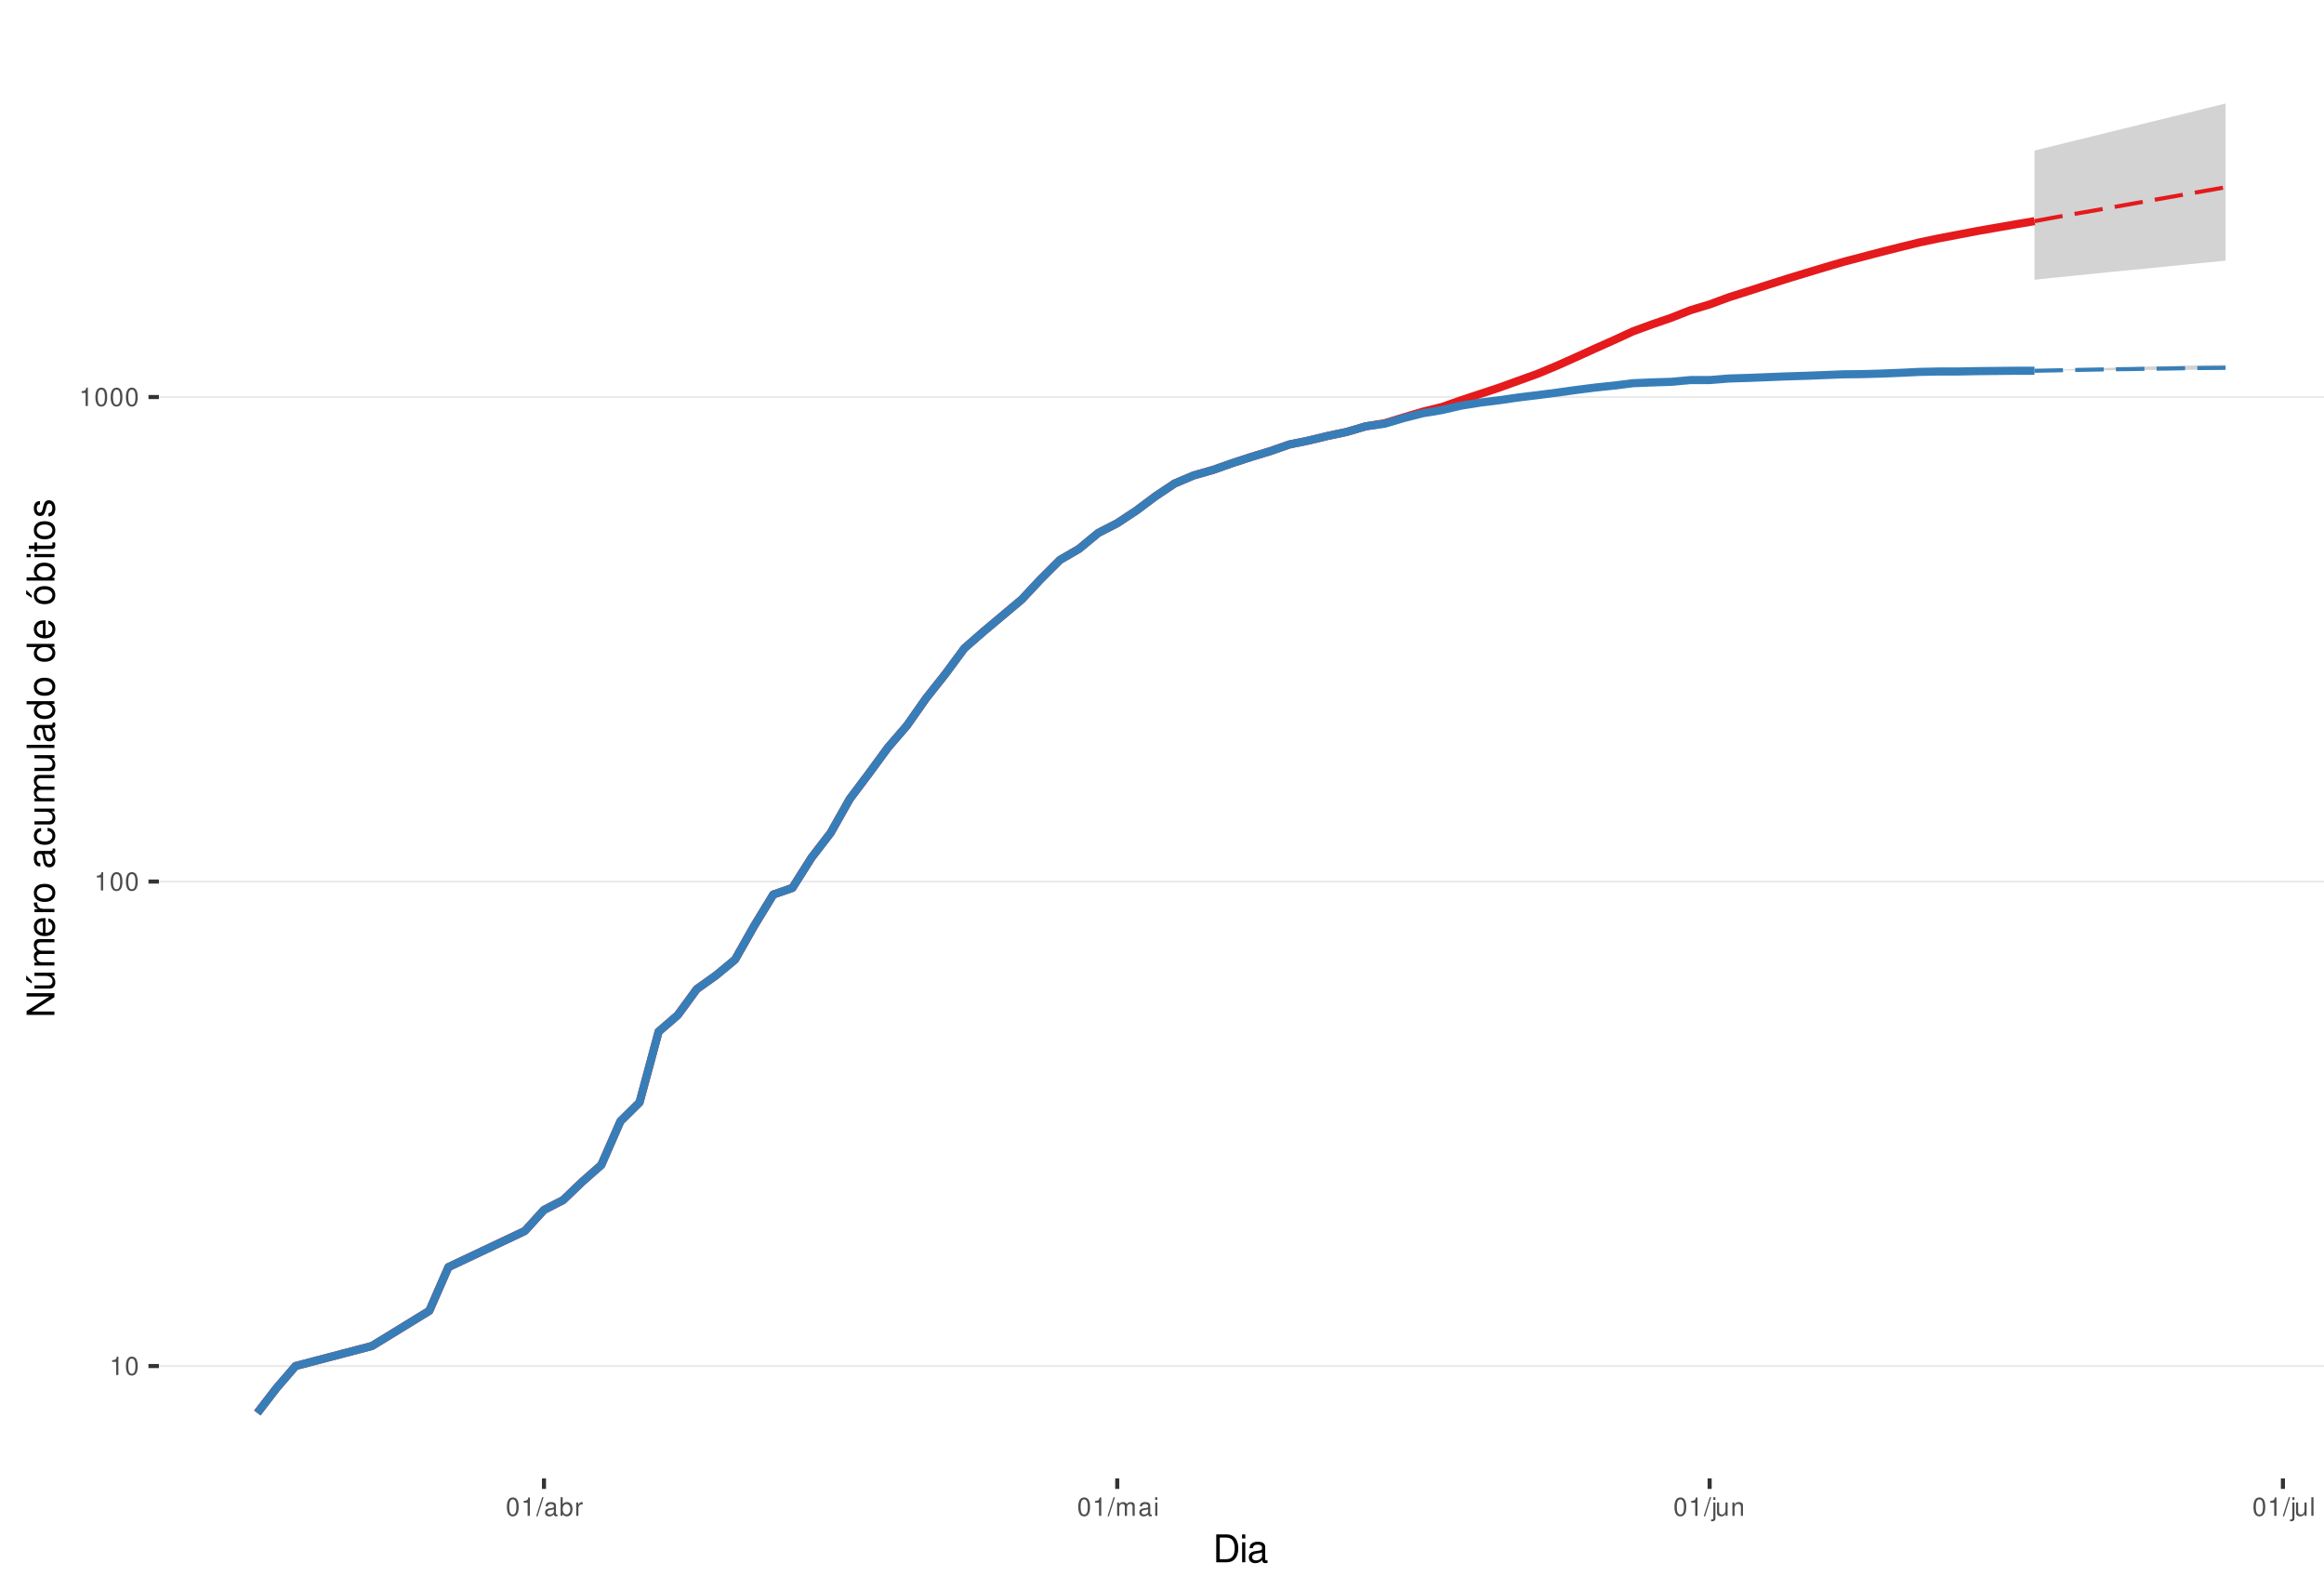
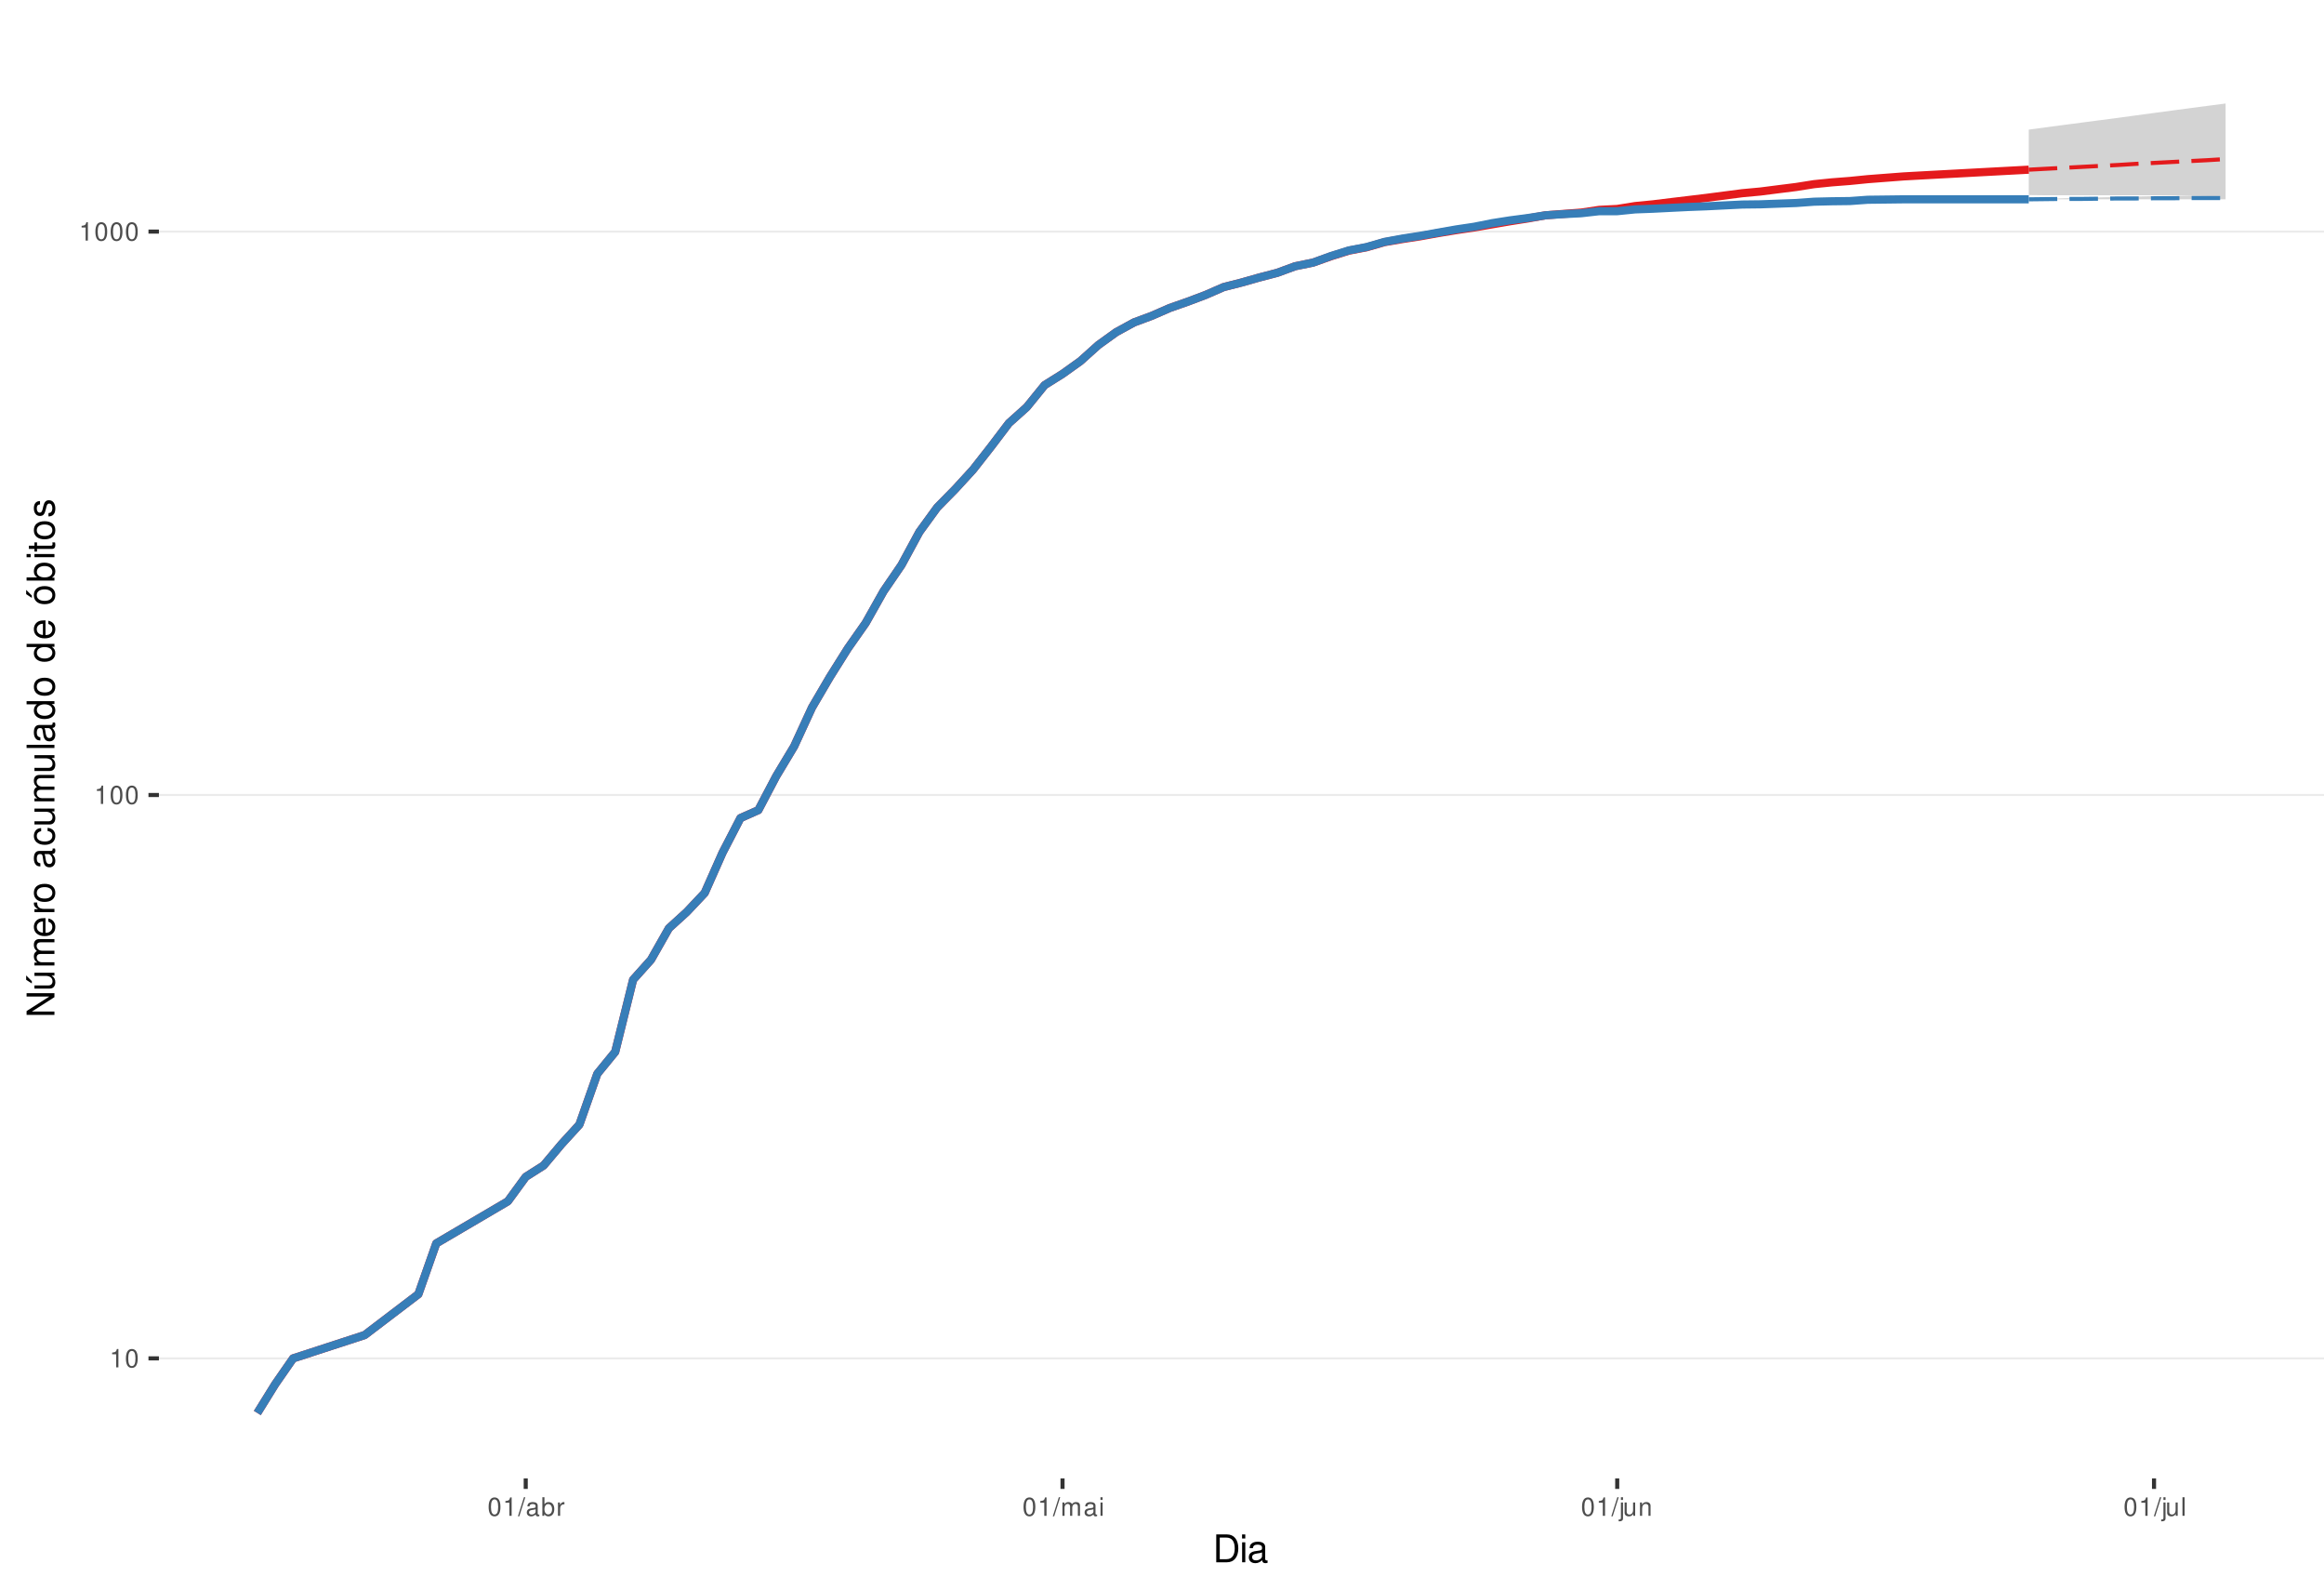
<svg xmlns="http://www.w3.org/2000/svg" xmlns:xlink="http://www.w3.org/1999/xlink" width="609pt" height="413pt" viewBox="0 0 609 413" version="1.1">
  <defs>
    <g>
      <symbol overflow="visible" id="glyph0-0">
        <path style="stroke:none;" d="" />
      </symbol>
      <symbol overflow="visible" id="glyph0-1">
        <path style="stroke:none;" d="M 1.719 -3.422 L 1.719 0 L 2.312 0 L 2.312 -4.812 L 1.922 -4.812 C 1.719 -4.078 1.578 -3.969 0.672 -3.859 L 0.672 -3.422 Z M 1.719 -3.422 " />
      </symbol>
      <symbol overflow="visible" id="glyph0-2">
        <path style="stroke:none;" d="M 1.828 -4.812 C 1.391 -4.812 0.984 -4.609 0.75 -4.281 C 0.438 -3.859 0.281 -3.219 0.281 -2.328 C 0.281 -0.703 0.812 0.156 1.828 0.156 C 2.828 0.156 3.375 -0.703 3.375 -2.297 C 3.375 -3.219 3.234 -3.844 2.922 -4.281 C 2.672 -4.625 2.281 -4.812 1.828 -4.812 Z M 1.828 -4.297 C 2.469 -4.297 2.781 -3.641 2.781 -2.344 C 2.781 -0.969 2.469 -0.328 1.812 -0.328 C 1.203 -0.328 0.891 -1 0.891 -2.328 C 0.891 -3.641 1.203 -4.297 1.828 -4.297 Z M 1.828 -4.297 " />
      </symbol>
      <symbol overflow="visible" id="glyph0-3">
        <path style="stroke:none;" d="M 1.531 -4.859 L -0.047 0.141 L 0.312 0.141 L 1.891 -4.859 Z M 1.531 -4.859 " />
      </symbol>
      <symbol overflow="visible" id="glyph0-4">
        <path style="stroke:none;" d="M 3.562 -0.328 C 3.5 -0.312 3.469 -0.312 3.438 -0.312 C 3.25 -0.312 3.141 -0.406 3.141 -0.578 L 3.141 -2.641 C 3.141 -3.25 2.688 -3.594 1.828 -3.594 C 1.312 -3.594 0.906 -3.438 0.672 -3.188 C 0.516 -3 0.453 -2.797 0.438 -2.453 L 0.984 -2.453 C 1.031 -2.875 1.297 -3.078 1.812 -3.078 C 2.312 -3.078 2.594 -2.891 2.594 -2.562 L 2.594 -2.406 C 2.578 -2.172 2.469 -2.078 2.016 -2.031 C 1.219 -1.922 1.109 -1.891 0.891 -1.812 C 0.484 -1.641 0.281 -1.328 0.281 -0.875 C 0.281 -0.25 0.719 0.156 1.422 0.156 C 1.859 0.156 2.219 0 2.609 -0.359 C 2.656 0 2.828 0.156 3.188 0.156 C 3.297 0.156 3.375 0.141 3.562 0.094 Z M 2.594 -1.094 C 2.594 -0.906 2.531 -0.797 2.375 -0.641 C 2.141 -0.438 1.875 -0.328 1.547 -0.328 C 1.109 -0.328 0.859 -0.547 0.859 -0.891 C 0.859 -1.266 1.094 -1.438 1.703 -1.531 C 2.297 -1.609 2.406 -1.641 2.594 -1.719 Z M 2.594 -1.094 " />
      </symbol>
      <symbol overflow="visible" id="glyph0-5">
        <path style="stroke:none;" d="M 0.359 -4.859 L 0.359 0 L 0.859 0 L 0.859 -0.453 C 1.125 -0.047 1.484 0.156 1.969 0.156 C 2.875 0.156 3.484 -0.594 3.484 -1.75 C 3.484 -2.891 2.922 -3.594 1.984 -3.594 C 1.516 -3.594 1.172 -3.406 0.906 -3.016 L 0.906 -4.859 Z M 1.891 -3.062 C 2.5 -3.062 2.906 -2.531 2.906 -1.703 C 2.906 -0.906 2.484 -0.359 1.891 -0.359 C 1.297 -0.359 0.906 -0.906 0.906 -1.719 C 0.906 -2.531 1.297 -3.062 1.891 -3.062 Z M 1.891 -3.062 " />
      </symbol>
      <symbol overflow="visible" id="glyph0-6">
        <path style="stroke:none;" d="M 0.453 -3.484 L 0.453 0 L 1.016 0 L 1.016 -1.812 C 1.031 -2.656 1.375 -3.016 2.141 -3 L 2.141 -3.562 C 2.047 -3.578 1.984 -3.594 1.922 -3.594 C 1.562 -3.594 1.297 -3.375 0.969 -2.859 L 0.969 -3.484 Z M 0.453 -3.484 " />
      </symbol>
      <symbol overflow="visible" id="glyph0-7">
        <path style="stroke:none;" d="M 0.469 -3.484 L 0.469 0 L 1.031 0 L 1.031 -2.188 C 1.031 -2.703 1.391 -3.109 1.844 -3.109 C 2.25 -3.109 2.484 -2.844 2.484 -2.406 L 2.484 0 L 3.047 0 L 3.047 -2.188 C 3.047 -2.703 3.422 -3.109 3.875 -3.109 C 4.266 -3.109 4.516 -2.844 4.516 -2.406 L 4.516 0 L 5.078 0 L 5.078 -2.609 C 5.078 -3.234 4.719 -3.594 4.062 -3.594 C 3.594 -3.594 3.312 -3.453 2.984 -3.062 C 2.781 -3.422 2.5 -3.594 2.047 -3.594 C 1.578 -3.594 1.266 -3.422 0.984 -3 L 0.984 -3.484 Z M 0.469 -3.484 " />
      </symbol>
      <symbol overflow="visible" id="glyph0-8">
        <path style="stroke:none;" d="M 1 -3.484 L 0.453 -3.484 L 0.453 0 L 1 0 Z M 1 -4.859 L 0.438 -4.859 L 0.438 -4.156 L 1 -4.156 Z M 1 -4.859 " />
      </symbol>
      <symbol overflow="visible" id="glyph0-9">
        <path style="stroke:none;" d="M 0.469 -3.484 L 0.469 0.5 C 0.469 0.859 0.359 0.969 0.016 0.969 C -0.031 0.969 -0.047 0.969 -0.125 0.953 L -0.125 1.438 C -0.047 1.438 -0.016 1.453 0.062 1.453 C 0.688 1.453 1.016 1.203 1.016 0.719 L 1.016 -3.484 Z M 1.016 -4.859 L 0.469 -4.859 L 0.469 -4.156 L 1.016 -4.156 Z M 1.016 -4.859 " />
      </symbol>
      <symbol overflow="visible" id="glyph0-10">
        <path style="stroke:none;" d="M 3.203 0 L 3.203 -3.484 L 2.656 -3.484 L 2.656 -1.516 C 2.656 -0.797 2.281 -0.328 1.703 -0.328 C 1.266 -0.328 0.984 -0.594 0.984 -1.016 L 0.984 -3.484 L 0.438 -3.484 L 0.438 -0.797 C 0.438 -0.219 0.859 0.156 1.547 0.156 C 2.062 0.156 2.391 -0.031 2.703 -0.484 L 2.703 0 Z M 3.203 0 " />
      </symbol>
      <symbol overflow="visible" id="glyph0-11">
        <path style="stroke:none;" d="M 0.469 -3.484 L 0.469 0 L 1.031 0 L 1.031 -1.922 C 1.031 -2.641 1.391 -3.109 1.969 -3.109 C 2.406 -3.109 2.688 -2.828 2.688 -2.422 L 2.688 0 L 3.234 0 L 3.234 -2.641 C 3.234 -3.219 2.812 -3.594 2.141 -3.594 C 1.625 -3.594 1.281 -3.391 0.984 -2.906 L 0.984 -3.484 Z M 0.469 -3.484 " />
      </symbol>
      <symbol overflow="visible" id="glyph0-12">
        <path style="stroke:none;" d="M 1.016 -4.859 L 0.453 -4.859 L 0.453 0 L 1.016 0 Z M 1.016 -4.859 " />
      </symbol>
      <symbol overflow="visible" id="glyph1-0">
        <path style="stroke:none;" d="" />
      </symbol>
      <symbol overflow="visible" id="glyph1-1">
        <path style="stroke:none;" d="M 0.891 0 L 3.703 0 C 5.547 0 6.672 -1.375 6.672 -3.656 C 6.672 -5.906 5.547 -7.297 3.703 -7.297 L 0.891 -7.297 Z M 1.812 -0.812 L 1.812 -6.469 L 3.547 -6.469 C 4.984 -6.469 5.734 -5.5 5.734 -3.641 C 5.734 -1.797 4.984 -0.812 3.547 -0.812 Z M 1.812 -0.812 " />
      </symbol>
      <symbol overflow="visible" id="glyph1-2">
        <path style="stroke:none;" d="M 1.5 -5.234 L 0.672 -5.234 L 0.672 0 L 1.5 0 Z M 1.5 -7.297 L 0.656 -7.297 L 0.656 -6.234 L 1.5 -6.234 Z M 1.5 -7.297 " />
      </symbol>
      <symbol overflow="visible" id="glyph1-3">
        <path style="stroke:none;" d="M 5.344 -0.484 C 5.266 -0.469 5.219 -0.469 5.172 -0.469 C 4.875 -0.469 4.719 -0.625 4.719 -0.875 L 4.719 -3.953 C 4.719 -4.891 4.047 -5.391 2.75 -5.391 C 1.984 -5.391 1.375 -5.172 1.016 -4.781 C 0.766 -4.516 0.672 -4.203 0.656 -3.688 L 1.484 -3.688 C 1.562 -4.328 1.938 -4.625 2.719 -4.625 C 3.484 -4.625 3.891 -4.344 3.891 -3.844 L 3.891 -3.625 C 3.875 -3.266 3.703 -3.125 3.016 -3.047 C 1.844 -2.891 1.656 -2.844 1.344 -2.719 C 0.734 -2.453 0.422 -2 0.422 -1.312 C 0.422 -0.375 1.078 0.234 2.141 0.234 C 2.797 0.234 3.328 0 3.922 -0.547 C 3.984 0 4.234 0.234 4.781 0.234 C 4.953 0.234 5.062 0.203 5.344 0.141 Z M 3.891 -1.656 C 3.891 -1.375 3.812 -1.203 3.562 -0.969 C 3.219 -0.656 2.812 -0.5 2.312 -0.5 C 1.672 -0.5 1.297 -0.812 1.297 -1.344 C 1.297 -1.891 1.656 -2.172 2.547 -2.297 C 3.438 -2.422 3.609 -2.453 3.891 -2.594 Z M 3.891 -1.656 " />
      </symbol>
      <symbol overflow="visible" id="glyph2-0">
        <path style="stroke:none;" d="" />
      </symbol>
      <symbol overflow="visible" id="glyph2-1">
        <path style="stroke:none;" d="M -7.297 -6.453 L -7.297 -5.578 L -1.328 -5.578 L -7.297 -1.766 L -7.297 -0.766 L 0 -0.766 L 0 -1.641 L -5.906 -1.641 L 0 -5.406 L 0 -6.453 Z M -7.297 -6.453 " />
      </symbol>
      <symbol overflow="visible" id="glyph2-2">
        <path style="stroke:none;" d="M 0 -4.812 L -5.234 -4.812 L -5.234 -3.984 L -2.266 -3.984 C -1.203 -3.984 -0.5 -3.438 -0.5 -2.562 C -0.5 -1.906 -0.906 -1.484 -1.531 -1.484 L -5.234 -1.484 L -5.234 -0.656 L -1.203 -0.656 C -0.328 -0.656 0.234 -1.297 0.234 -2.312 C 0.234 -3.094 -0.047 -3.578 -0.734 -4.062 L 0 -4.062 Z M -7.406 -2.953 L -5.922 -2 L -5.922 -2.594 L -7.406 -4.094 Z M -7.406 -2.953 " />
      </symbol>
      <symbol overflow="visible" id="glyph2-3">
        <path style="stroke:none;" d="M -5.234 -0.703 L 0 -0.703 L 0 -1.547 L -3.297 -1.547 C -4.047 -1.547 -4.656 -2.094 -4.656 -2.766 C -4.656 -3.391 -4.281 -3.734 -3.609 -3.734 L 0 -3.734 L 0 -4.578 L -3.297 -4.578 C -4.047 -4.578 -4.656 -5.125 -4.656 -5.812 C -4.656 -6.422 -4.266 -6.781 -3.609 -6.781 L 0 -6.781 L 0 -7.625 L -3.938 -7.625 C -4.875 -7.625 -5.391 -7.078 -5.391 -6.094 C -5.391 -5.406 -5.188 -4.984 -4.594 -4.484 C -5.156 -4.188 -5.391 -3.766 -5.391 -3.078 C -5.391 -2.375 -5.125 -1.906 -4.5 -1.469 L -5.234 -1.469 Z M -5.234 -0.703 " />
      </symbol>
      <symbol overflow="visible" id="glyph2-4">
        <path style="stroke:none;" d="M -2.344 -5.125 C -3.141 -5.125 -3.625 -5.062 -4.016 -4.922 C -4.875 -4.578 -5.391 -3.781 -5.391 -2.797 C -5.391 -1.344 -4.281 -0.406 -2.547 -0.406 C -0.812 -0.406 0.234 -1.297 0.234 -2.781 C 0.234 -3.984 -0.453 -4.812 -1.594 -5.016 L -1.594 -4.188 C -0.906 -3.953 -0.547 -3.484 -0.547 -2.812 C -0.547 -2.281 -0.781 -1.828 -1.219 -1.547 C -1.516 -1.344 -1.812 -1.281 -2.344 -1.266 Z M -3.016 -1.297 C -3.984 -1.359 -4.625 -1.953 -4.625 -2.797 C -4.625 -3.641 -3.953 -4.234 -3.016 -4.234 Z M -3.016 -1.297 " />
      </symbol>
      <symbol overflow="visible" id="glyph2-5">
        <path style="stroke:none;" d="M -5.234 -0.688 L 0 -0.688 L 0 -1.531 L -2.719 -1.531 C -3.984 -1.547 -4.547 -2.062 -4.516 -3.203 L -5.359 -3.203 C -5.375 -3.062 -5.391 -2.984 -5.391 -2.891 C -5.391 -2.344 -5.062 -1.938 -4.297 -1.453 L -5.234 -1.453 Z M -5.234 -0.688 " />
      </symbol>
      <symbol overflow="visible" id="glyph2-6">
        <path style="stroke:none;" d="M -5.391 -2.719 C -5.391 -1.234 -4.344 -0.359 -2.578 -0.359 C -0.812 -0.359 0.234 -1.234 0.234 -2.734 C 0.234 -4.203 -0.812 -5.094 -2.547 -5.094 C -4.359 -5.094 -5.391 -4.234 -5.391 -2.719 Z M -4.625 -2.734 C -4.625 -3.672 -3.844 -4.234 -2.547 -4.234 C -1.312 -4.234 -0.547 -3.656 -0.547 -2.734 C -0.547 -1.797 -1.312 -1.234 -2.578 -1.234 C -3.844 -1.234 -4.625 -1.797 -4.625 -2.734 Z M -4.625 -2.734 " />
      </symbol>
      <symbol overflow="visible" id="glyph2-7">
        <path style="stroke:none;" d="" />
      </symbol>
      <symbol overflow="visible" id="glyph2-8">
        <path style="stroke:none;" d="M -0.484 -5.344 C -0.469 -5.266 -0.469 -5.219 -0.469 -5.172 C -0.469 -4.875 -0.625 -4.719 -0.875 -4.719 L -3.953 -4.719 C -4.891 -4.719 -5.391 -4.047 -5.391 -2.75 C -5.391 -1.984 -5.172 -1.375 -4.781 -1.016 C -4.516 -0.766 -4.203 -0.672 -3.688 -0.656 L -3.688 -1.484 C -4.328 -1.562 -4.625 -1.938 -4.625 -2.719 C -4.625 -3.484 -4.344 -3.891 -3.844 -3.891 L -3.625 -3.891 C -3.266 -3.875 -3.125 -3.703 -3.047 -3.016 C -2.891 -1.844 -2.844 -1.656 -2.719 -1.344 C -2.453 -0.734 -2 -0.422 -1.312 -0.422 C -0.375 -0.422 0.234 -1.078 0.234 -2.141 C 0.234 -2.797 0 -3.328 -0.547 -3.922 C 0 -3.984 0.234 -4.234 0.234 -4.781 C 0.234 -4.953 0.203 -5.062 0.141 -5.344 Z M -1.656 -3.891 C -1.375 -3.891 -1.203 -3.812 -0.969 -3.562 C -0.656 -3.219 -0.5 -2.812 -0.5 -2.312 C -0.5 -1.672 -0.812 -1.297 -1.344 -1.297 C -1.891 -1.297 -2.172 -1.656 -2.297 -2.547 C -2.422 -3.438 -2.453 -3.609 -2.594 -3.891 Z M -1.656 -3.891 " />
      </symbol>
      <symbol overflow="visible" id="glyph2-9">
        <path style="stroke:none;" d="M -3.484 -4.703 C -3.984 -4.672 -4.312 -4.562 -4.609 -4.359 C -5.094 -4 -5.391 -3.375 -5.391 -2.641 C -5.391 -1.219 -4.266 -0.312 -2.531 -0.312 C -0.844 -0.312 0.234 -1.203 0.234 -2.625 C 0.234 -3.875 -0.516 -4.672 -1.797 -4.766 L -1.797 -3.938 C -0.953 -3.797 -0.547 -3.359 -0.547 -2.656 C -0.547 -1.734 -1.297 -1.188 -2.531 -1.188 C -3.844 -1.188 -4.625 -1.719 -4.625 -2.625 C -4.625 -3.328 -4.203 -3.766 -3.484 -3.875 Z M -3.484 -4.703 " />
      </symbol>
      <symbol overflow="visible" id="glyph2-10">
        <path style="stroke:none;" d="M 0 -4.812 L -5.234 -4.812 L -5.234 -3.984 L -2.266 -3.984 C -1.203 -3.984 -0.5 -3.438 -0.5 -2.562 C -0.5 -1.906 -0.906 -1.484 -1.531 -1.484 L -5.234 -1.484 L -5.234 -0.656 L -1.203 -0.656 C -0.328 -0.656 0.234 -1.297 0.234 -2.312 C 0.234 -3.094 -0.047 -3.578 -0.734 -4.062 L 0 -4.062 Z M 0 -4.812 " />
      </symbol>
      <symbol overflow="visible" id="glyph2-11">
        <path style="stroke:none;" d="M -7.297 -1.516 L -7.297 -0.688 L 0 -0.688 L 0 -1.516 Z M -7.297 -1.516 " />
      </symbol>
      <symbol overflow="visible" id="glyph2-12">
        <path style="stroke:none;" d="M -7.297 -4.953 L -7.297 -4.125 L -4.578 -4.125 C -5.109 -3.766 -5.391 -3.203 -5.391 -2.516 C -5.391 -1.156 -4.297 -0.266 -2.625 -0.266 C -0.859 -0.266 0.234 -1.125 0.234 -2.547 C 0.234 -3.266 -0.047 -3.766 -0.688 -4.203 L 0 -4.203 L 0 -4.953 Z M -4.609 -2.656 C -4.609 -3.547 -3.812 -4.125 -2.562 -4.125 C -1.344 -4.125 -0.547 -3.547 -0.547 -2.656 C -0.547 -1.734 -1.359 -1.125 -2.578 -1.125 C -3.797 -1.125 -4.609 -1.734 -4.609 -2.656 Z M -4.609 -2.656 " />
      </symbol>
      <symbol overflow="visible" id="glyph2-13">
        <path style="stroke:none;" d="M -5.391 -2.719 C -5.391 -1.234 -4.344 -0.359 -2.578 -0.359 C -0.812 -0.359 0.234 -1.234 0.234 -2.734 C 0.234 -4.203 -0.812 -5.094 -2.547 -5.094 C -4.359 -5.094 -5.391 -4.234 -5.391 -2.719 Z M -4.625 -2.734 C -4.625 -3.672 -3.844 -4.234 -2.547 -4.234 C -1.312 -4.234 -0.547 -3.656 -0.547 -2.734 C -0.547 -1.797 -1.312 -1.234 -2.578 -1.234 C -3.844 -1.234 -4.625 -1.797 -4.625 -2.734 Z M -7.406 -2.984 L -5.922 -2.016 L -5.922 -2.625 L -7.406 -4.109 Z M -7.406 -2.984 " />
      </symbol>
      <symbol overflow="visible" id="glyph2-14">
        <path style="stroke:none;" d="M -7.297 -0.547 L 0 -0.547 L 0 -1.297 L -0.672 -1.297 C -0.062 -1.688 0.234 -2.219 0.234 -2.953 C 0.234 -4.328 -0.906 -5.234 -2.641 -5.234 C -4.344 -5.234 -5.391 -4.375 -5.391 -2.984 C -5.391 -2.266 -5.125 -1.766 -4.531 -1.375 L -7.297 -1.375 Z M -4.609 -2.828 C -4.609 -3.766 -3.797 -4.359 -2.547 -4.359 C -1.359 -4.359 -0.547 -3.734 -0.547 -2.828 C -0.547 -1.938 -1.344 -1.375 -2.578 -1.375 C -3.812 -1.375 -4.609 -1.938 -4.609 -2.828 Z M -4.609 -2.828 " />
      </symbol>
      <symbol overflow="visible" id="glyph2-15">
        <path style="stroke:none;" d="M -5.234 -1.5 L -5.234 -0.672 L 0 -0.672 L 0 -1.5 Z M -7.297 -1.5 L -7.297 -0.656 L -6.234 -0.656 L -6.234 -1.5 Z M -7.297 -1.5 " />
      </symbol>
      <symbol overflow="visible" id="glyph2-16">
        <path style="stroke:none;" d="M -5.234 -2.547 L -5.234 -1.688 L -6.688 -1.688 L -6.688 -0.844 L -5.234 -0.844 L -5.234 -0.141 L -4.562 -0.141 L -4.562 -0.844 L -0.594 -0.844 C -0.062 -0.844 0.234 -1.203 0.234 -1.859 C 0.234 -2.078 0.203 -2.266 0.156 -2.547 L -0.547 -2.547 C -0.516 -2.422 -0.5 -2.312 -0.5 -2.141 C -0.5 -1.781 -0.594 -1.688 -0.969 -1.688 L -4.562 -1.688 L -4.562 -2.547 Z M -5.234 -2.547 " />
      </symbol>
      <symbol overflow="visible" id="glyph2-17">
        <path style="stroke:none;" d="M -3.781 -4.375 C -4.812 -4.375 -5.391 -3.688 -5.391 -2.484 C -5.391 -1.266 -4.766 -0.469 -3.797 -0.469 C -2.969 -0.469 -2.578 -0.891 -2.281 -2.125 L -2.094 -2.906 C -1.953 -3.484 -1.734 -3.719 -1.375 -3.719 C -0.875 -3.719 -0.547 -3.234 -0.547 -2.5 C -0.547 -2.047 -0.672 -1.672 -0.891 -1.453 C -1.047 -1.328 -1.188 -1.266 -1.562 -1.219 L -1.562 -0.344 C -0.344 -0.375 0.234 -1.062 0.234 -2.438 C 0.234 -3.75 -0.422 -4.594 -1.438 -4.594 C -2.203 -4.594 -2.641 -4.156 -2.891 -3.109 L -3.078 -2.312 C -3.234 -1.625 -3.453 -1.344 -3.828 -1.344 C -4.312 -1.344 -4.625 -1.766 -4.625 -2.453 C -4.625 -3.125 -4.328 -3.484 -3.781 -3.5 Z M -3.781 -4.375 " />
      </symbol>
    </g>
    <clipPath id="clip1">
      <path d="M 41.645 9.961 L 609 9.961 L 609 387.328 L 41.645 387.328 Z M 41.645 9.961 " />
    </clipPath>
    <clipPath id="clip2">
-       <path d="M 41.645 357 L 609 357 L 609 359 L 41.645 359 Z M 41.645 357 " />
+       <path d="M 41.645 355 L 609 355 L 609 357 L 41.645 357 Z M 41.645 355 " />
    </clipPath>
    <clipPath id="clip3">
-       <path d="M 41.645 230 L 609 230 L 609 232 L 41.645 232 Z M 41.645 230 " />
+       <path d="M 41.645 208 L 609 208 L 609 209 L 41.645 209 Z M 41.645 208 " />
    </clipPath>
    <clipPath id="clip4">
-       <path d="M 41.645 103 L 609 103 L 609 105 L 41.645 105 Z M 41.645 103 " />
+       <path d="M 41.645 60 L 609 60 L 609 61 L 41.645 61 Z M 41.645 60 " />
    </clipPath>
  </defs>
  <g id="surface313">
    <rect x="0" y="0" width="609" height="413" style="fill:rgb(100%,100%,100%);fill-opacity:1;stroke:none;" />
    <rect x="0" y="0" width="609" height="413" style="fill:rgb(100%,100%,100%);fill-opacity:1;stroke:none;" />
    <path style="fill:none;stroke-width:1.067;stroke-linecap:round;stroke-linejoin:round;stroke:rgb(100%,100%,100%);stroke-opacity:1;stroke-miterlimit:10;" d="M 0 413 L 609 413 L 609 0 L 0 0 Z M 0 413 " />
    <g clip-path="url(#clip1)" clip-rule="nonzero">
      <path style=" stroke:none;fill-rule:nonzero;fill:rgb(100%,100%,100%);fill-opacity:1;" d="M 41.645 387.328 L 609 387.328 L 609 9.961 L 41.645 9.961 Z M 41.645 387.328 " />
    </g>
    <g clip-path="url(#clip2)" clip-rule="nonzero">
-       <path style="fill:none;stroke-width:0.533;stroke-linecap:butt;stroke-linejoin:round;stroke:rgb(92.157%,92.157%,92.157%);stroke-opacity:1;stroke-miterlimit:10;" d="M 41.645 357.875 L 609 357.875 " />
+       <path style="fill:none;stroke-width:0.533;stroke-linecap:butt;stroke-linejoin:round;stroke:rgb(92.157%,92.157%,92.157%);stroke-opacity:1;stroke-miterlimit:10;" d="M 41.645 355.871 L 609 355.871 " />
    </g>
    <g clip-path="url(#clip3)" clip-rule="nonzero">
-       <path style="fill:none;stroke-width:0.533;stroke-linecap:butt;stroke-linejoin:round;stroke:rgb(92.157%,92.157%,92.157%);stroke-opacity:1;stroke-miterlimit:10;" d="M 41.645 230.945 L 609 230.945 " />
+       <path style="fill:none;stroke-width:0.533;stroke-linecap:butt;stroke-linejoin:round;stroke:rgb(92.157%,92.157%,92.157%);stroke-opacity:1;stroke-miterlimit:10;" d="M 41.645 208.273 L 609 208.273 " />
    </g>
    <g clip-path="url(#clip4)" clip-rule="nonzero">
-       <path style="fill:none;stroke-width:0.533;stroke-linecap:butt;stroke-linejoin:round;stroke:rgb(92.157%,92.157%,92.157%);stroke-opacity:1;stroke-miterlimit:10;" d="M 41.645 104.016 L 609 104.016 " />
-     </g>
-     <path style=" stroke:none;fill-rule:nonzero;fill:rgb(82.745%,82.745%,82.745%);fill-opacity:1;" d="M 533.137 39.449 L 538.145 38.219 L 543.152 36.977 L 548.16 35.75 L 553.164 34.516 L 558.172 33.281 L 563.18 32.043 L 573.195 29.59 L 578.203 28.344 L 583.211 27.117 L 583.211 68.285 L 578.203 68.777 L 573.195 69.273 L 563.18 70.281 L 558.172 70.762 L 553.164 71.246 L 548.16 71.766 L 538.145 72.758 L 533.137 73.293 Z M 533.137 39.449 " />
-     <path style=" stroke:none;fill-rule:nonzero;fill:rgb(82.745%,82.745%,82.745%);fill-opacity:1;" d="M 533.137 97.133 L 543.152 96.742 L 548.16 96.551 L 553.164 96.359 L 558.172 96.215 L 563.18 96.023 L 568.188 95.883 L 573.195 95.785 L 578.203 95.645 L 583.211 95.598 L 583.211 96.84 L 578.203 96.84 L 573.195 96.891 L 568.188 96.891 L 563.18 96.938 L 558.172 96.938 L 553.164 96.984 L 548.16 97.035 L 543.152 97.035 L 538.145 97.082 Z M 533.137 97.133 " />
-     <path style="fill:none;stroke-width:2.134;stroke-linecap:butt;stroke-linejoin:round;stroke:rgb(89.412%,10.196%,10.98%);stroke-opacity:1;stroke-miterlimit:10;" d="M 67.434 370.176 L 72.441 363.684 L 77.449 357.875 L 97.48 352.621 L 112.5 343.414 L 117.508 331.965 L 137.539 322.492 L 142.547 316.977 L 147.555 314.41 L 152.562 309.613 L 157.57 305.203 L 162.578 293.758 L 167.586 288.816 L 172.594 270.27 L 177.602 265.941 L 182.609 259.105 L 187.613 255.547 L 192.621 251.398 L 197.629 242.562 L 202.637 234.355 L 207.645 232.625 L 212.652 224.699 L 217.66 218.207 L 222.668 209.332 L 227.676 202.676 L 232.684 195.855 L 237.691 190.047 L 242.699 182.914 L 247.707 176.602 L 252.715 169.836 L 257.719 165.465 L 262.727 161.262 L 267.734 157.062 L 272.742 151.707 L 277.75 146.703 L 282.758 143.789 L 287.766 139.641 L 292.773 137.07 L 297.781 133.758 L 302.789 130.012 L 307.797 126.672 L 312.805 124.551 L 317.812 123.129 L 322.82 121.363 L 327.828 119.727 L 332.832 118.207 L 337.84 116.453 L 342.848 115.426 L 347.855 114.219 L 352.863 113.168 L 357.871 111.691 L 362.879 110.875 L 367.887 109.336 L 372.895 107.84 L 377.902 106.609 L 382.91 104.848 L 387.918 103.195 L 392.926 101.535 L 397.934 99.723 L 402.941 97.914 L 407.945 95.832 L 412.953 93.598 L 417.961 91.32 L 422.969 89.09 L 427.977 86.781 L 432.984 84.957 L 437.992 83.23 L 443 81.262 L 448.008 79.75 L 453.016 77.898 L 458.023 76.309 L 463.031 74.699 L 468.039 73.105 L 473.047 71.582 L 478.051 70.074 L 483.059 68.605 L 488.066 67.285 L 493.074 65.973 L 498.082 64.715 L 503.09 63.484 L 508.098 62.438 L 513.105 61.488 L 518.113 60.527 L 523.121 59.656 L 528.129 58.777 L 533.137 57.934 " />
-     <path style="fill:none;stroke-width:1.067;stroke-linecap:butt;stroke-linejoin:round;stroke:rgb(89.412%,10.196%,10.98%);stroke-opacity:1;stroke-dasharray:7.469,3.201;stroke-miterlimit:10;" d="M 533.137 57.934 L 538.145 57.008 L 543.152 56.125 L 548.16 55.254 L 553.164 54.371 L 558.172 53.484 L 563.18 52.586 L 568.188 51.703 L 573.195 50.816 L 578.203 49.941 L 583.211 49.059 " />
-     <path style="fill:none;stroke-width:2.134;stroke-linecap:butt;stroke-linejoin:round;stroke:rgb(21.569%,49.412%,72.157%);stroke-opacity:1;stroke-miterlimit:10;" d="M 67.434 370.176 L 72.441 363.684 L 77.449 357.875 L 97.48 352.621 L 112.5 343.414 L 117.508 331.965 L 137.539 322.492 L 142.547 316.977 L 147.555 314.41 L 152.562 309.613 L 157.57 305.203 L 162.578 293.758 L 167.586 288.816 L 172.594 270.27 L 177.602 265.941 L 182.609 259.105 L 187.613 255.547 L 192.621 251.398 L 197.629 242.562 L 202.637 234.355 L 207.645 232.625 L 212.652 224.699 L 217.66 218.207 L 222.668 209.332 L 227.676 202.676 L 232.684 195.855 L 237.691 190.047 L 242.699 182.914 L 247.707 176.602 L 252.715 169.836 L 257.719 165.465 L 262.727 161.262 L 267.734 157.062 L 272.742 151.707 L 277.75 146.703 L 282.758 143.789 L 287.766 139.641 L 292.773 137.07 L 297.781 133.758 L 302.789 130.012 L 307.797 126.672 L 312.805 124.551 L 317.812 123.129 L 322.82 121.363 L 327.828 119.727 L 332.832 118.207 L 337.84 116.453 L 342.848 115.426 L 347.855 114.219 L 352.863 113.168 L 357.871 111.691 L 362.879 111 L 367.887 109.52 L 372.895 108.254 L 377.902 107.426 L 382.91 106.266 L 387.918 105.469 L 392.926 104.848 L 397.934 104.125 L 402.941 103.52 L 407.945 102.871 L 412.953 102.172 L 417.961 101.535 L 422.969 101.012 L 427.977 100.391 L 432.984 100.184 L 437.992 100.027 L 443 99.57 L 448.008 99.57 L 453.016 99.164 L 458.023 99.012 L 463.031 98.812 L 468.039 98.609 L 473.047 98.461 L 478.051 98.262 L 483.059 98.062 L 488.066 98.016 L 493.074 97.867 L 498.082 97.668 L 503.09 97.426 L 508.098 97.328 L 513.105 97.328 L 518.113 97.23 L 523.121 97.18 L 528.129 97.133 L 533.137 97.133 " />
-     <path style="fill:none;stroke-width:1.067;stroke-linecap:butt;stroke-linejoin:round;stroke:rgb(21.569%,49.412%,72.157%);stroke-opacity:1;stroke-dasharray:7.469,3.201;stroke-miterlimit:10;" d="M 533.137 97.133 L 548.16 96.84 L 553.164 96.742 L 558.172 96.695 L 563.18 96.598 L 568.188 96.551 L 573.195 96.453 L 583.211 96.359 " />
-     <g style="fill:rgb(30.196%,30.196%,30.196%);fill-opacity:1;">
-       <use xlink:href="#glyph0-1" x="28.715" y="360.223" />
-       <use xlink:href="#glyph0-2" x="32.715" y="360.223" />
-     </g>
-     <g style="fill:rgb(30.196%,30.196%,30.196%);fill-opacity:1;">
-       <use xlink:href="#glyph0-1" x="24.715" y="233.293" />
-       <use xlink:href="#glyph0-2" x="28.715" y="233.293" />
-       <use xlink:href="#glyph0-2" x="32.715" y="233.293" />
-     </g>
-     <g style="fill:rgb(30.196%,30.196%,30.196%);fill-opacity:1;">
-       <use xlink:href="#glyph0-1" x="20.715" y="106.363" />
-       <use xlink:href="#glyph0-2" x="24.715" y="106.363" />
-       <use xlink:href="#glyph0-2" x="28.715" y="106.363" />
-       <use xlink:href="#glyph0-2" x="32.715" y="106.363" />
-     </g>
-     <path style="fill:none;stroke-width:1.067;stroke-linecap:butt;stroke-linejoin:round;stroke:rgb(20%,20%,20%);stroke-opacity:1;stroke-miterlimit:10;" d="M 38.906 357.875 L 41.645 357.875 " />
-     <path style="fill:none;stroke-width:1.067;stroke-linecap:butt;stroke-linejoin:round;stroke:rgb(20%,20%,20%);stroke-opacity:1;stroke-miterlimit:10;" d="M 38.906 230.945 L 41.645 230.945 " />
-     <path style="fill:none;stroke-width:1.067;stroke-linecap:butt;stroke-linejoin:round;stroke:rgb(20%,20%,20%);stroke-opacity:1;stroke-miterlimit:10;" d="M 38.906 104.016 L 41.645 104.016 " />
-     <path style="fill:none;stroke-width:1.067;stroke-linecap:butt;stroke-linejoin:round;stroke:rgb(20%,20%,20%);stroke-opacity:1;stroke-miterlimit:10;" d="M 142.547 390.07 L 142.547 387.328 " />
-     <path style="fill:none;stroke-width:1.067;stroke-linecap:butt;stroke-linejoin:round;stroke:rgb(20%,20%,20%);stroke-opacity:1;stroke-miterlimit:10;" d="M 292.773 390.07 L 292.773 387.328 " />
-     <path style="fill:none;stroke-width:1.067;stroke-linecap:butt;stroke-linejoin:round;stroke:rgb(20%,20%,20%);stroke-opacity:1;stroke-miterlimit:10;" d="M 448.008 390.07 L 448.008 387.328 " />
-     <path style="fill:none;stroke-width:1.067;stroke-linecap:butt;stroke-linejoin:round;stroke:rgb(20%,20%,20%);stroke-opacity:1;stroke-miterlimit:10;" d="M 598.234 390.07 L 598.234 387.328 " />
-     <g style="fill:rgb(30.196%,30.196%,30.196%);fill-opacity:1;">
-       <use xlink:href="#glyph0-2" x="132.547" y="397.109" />
-       <use xlink:href="#glyph0-1" x="136.547" y="397.109" />
-       <use xlink:href="#glyph0-3" x="140.547" y="397.109" />
-       <use xlink:href="#glyph0-4" x="142.547" y="397.109" />
-       <use xlink:href="#glyph0-5" x="146.547" y="397.109" />
-       <use xlink:href="#glyph0-6" x="150.547" y="397.109" />
-     </g>
-     <g style="fill:rgb(30.196%,30.196%,30.196%);fill-opacity:1;">
-       <use xlink:href="#glyph0-2" x="282.273" y="397.109" />
-       <use xlink:href="#glyph0-1" x="286.273" y="397.109" />
-       <use xlink:href="#glyph0-3" x="290.273" y="397.109" />
-       <use xlink:href="#glyph0-7" x="292.273" y="397.109" />
-       <use xlink:href="#glyph0-4" x="298.273" y="397.109" />
-       <use xlink:href="#glyph0-8" x="302.273" y="397.109" />
-     </g>
-     <g style="fill:rgb(30.196%,30.196%,30.196%);fill-opacity:1;">
-       <use xlink:href="#glyph0-2" x="438.508" y="397.109" />
-       <use xlink:href="#glyph0-1" x="442.508" y="397.109" />
-       <use xlink:href="#glyph0-3" x="446.508" y="397.109" />
-       <use xlink:href="#glyph0-9" x="448.508" y="397.109" />
-       <use xlink:href="#glyph0-10" x="449.508" y="397.109" />
-       <use xlink:href="#glyph0-11" x="453.508" y="397.109" />
-     </g>
-     <g style="fill:rgb(30.196%,30.196%,30.196%);fill-opacity:1;">
-       <use xlink:href="#glyph0-2" x="590.234" y="397.109" />
-       <use xlink:href="#glyph0-1" x="594.234" y="397.109" />
-       <use xlink:href="#glyph0-3" x="598.234" y="397.109" />
-       <use xlink:href="#glyph0-9" x="600.234" y="397.109" />
-       <use xlink:href="#glyph0-10" x="601.234" y="397.109" />
-       <use xlink:href="#glyph0-12" x="605.234" y="397.109" />
+       <path style="fill:none;stroke-width:0.533;stroke-linecap:butt;stroke-linejoin:round;stroke:rgb(92.157%,92.157%,92.157%);stroke-opacity:1;stroke-miterlimit:10;" d="M 41.645 60.676 L 609 60.676 " />
+     </g>
+     <path style=" stroke:none;fill-rule:nonzero;fill:rgb(82.745%,82.745%,82.745%);fill-opacity:1;" d="M 531.633 33.961 L 536.324 33.332 L 541.012 32.707 L 545.699 32.09 L 550.391 31.477 L 555.078 30.867 L 559.766 30.227 L 564.457 29.594 L 569.145 28.965 L 573.832 28.344 L 578.523 27.727 L 583.211 27.117 L 583.211 51.16 L 536.324 51.16 L 531.633 51.105 Z M 531.633 33.961 " />
+     <path style=" stroke:none;fill-rule:nonzero;fill:rgb(82.745%,82.745%,82.745%);fill-opacity:1;" d="M 531.633 52.219 L 536.324 52.109 L 541.012 51.941 L 545.699 51.828 L 550.391 51.715 L 555.078 51.605 L 559.766 51.492 L 564.457 51.383 L 569.145 51.328 L 573.832 51.219 L 578.523 51.16 L 583.211 51.105 L 583.211 52.219 Z M 531.633 52.219 " />
+     <path style="fill:none;stroke-width:2.134;stroke-linecap:butt;stroke-linejoin:round;stroke:rgb(89.412%,10.196%,10.98%);stroke-opacity:1;stroke-miterlimit:10;" d="M 67.434 370.176 L 72.121 362.625 L 76.812 355.871 L 95.566 349.762 L 109.633 339.055 L 114.324 325.746 L 133.078 314.727 L 137.766 308.312 L 142.457 305.332 L 147.145 299.754 L 151.832 294.621 L 156.523 281.312 L 161.211 275.57 L 165.902 256.672 L 170.59 251.438 L 175.277 243.191 L 179.969 238.918 L 184.656 233.945 L 189.344 223.383 L 194.035 214.32 L 198.723 212.238 L 203.41 203.34 L 208.102 195.527 L 212.789 185.348 L 217.477 177.352 L 222.168 169.887 L 226.855 163.203 L 231.543 154.883 L 236.234 148.02 L 240.922 139.363 L 245.613 132.918 L 250.301 128.152 L 254.988 123.035 L 259.68 117.051 L 264.367 110.871 L 269.055 106.664 L 273.746 100.891 L 278.434 97.957 L 283.121 94.605 L 287.812 90.395 L 292.5 87.02 L 297.188 84.461 L 301.879 82.719 L 306.566 80.672 L 311.258 79.031 L 315.945 77.262 L 320.633 75.219 L 325.324 74.023 L 330.012 72.695 L 334.699 71.473 L 339.391 69.75 L 344.078 68.797 L 348.766 67.145 L 353.457 65.672 L 358.145 64.777 L 362.832 63.426 L 367.523 62.629 L 372.211 61.906 L 376.898 61.062 L 381.59 60.293 L 386.277 59.594 L 390.969 58.781 L 395.656 57.977 L 400.344 57.242 L 405.035 56.398 L 409.723 56.039 L 414.41 55.684 L 419.102 54.977 L 423.789 54.742 L 428.477 53.984 L 433.168 53.527 L 437.855 52.953 L 442.543 52.391 L 447.234 51.828 L 456.609 50.609 L 461.301 50.176 L 465.988 49.578 L 470.68 48.988 L 475.367 48.246 L 480.055 47.77 L 484.746 47.406 L 489.434 46.938 L 494.121 46.578 L 498.812 46.219 L 503.5 45.961 L 508.188 45.707 L 512.879 45.457 L 517.566 45.203 L 522.254 44.953 L 526.945 44.703 L 531.633 44.453 " />
+     <path style="fill:none;stroke-width:1.067;stroke-linecap:butt;stroke-linejoin:round;stroke:rgb(89.412%,10.196%,10.98%);stroke-opacity:1;stroke-dasharray:7.469,3.201;stroke-miterlimit:10;" d="M 531.633 44.453 L 536.324 44.203 L 545.699 43.711 L 550.391 43.465 L 555.078 43.219 L 559.766 42.926 L 564.457 42.684 L 569.145 42.441 L 573.832 42.203 L 578.523 41.961 L 583.211 41.676 " />
+     <path style="fill:none;stroke-width:2.134;stroke-linecap:butt;stroke-linejoin:round;stroke:rgb(21.569%,49.412%,72.157%);stroke-opacity:1;stroke-miterlimit:10;" d="M 67.434 370.176 L 72.121 362.625 L 76.812 355.871 L 95.566 349.762 L 109.633 339.055 L 114.324 325.746 L 133.078 314.727 L 137.766 308.312 L 142.457 305.332 L 147.145 299.754 L 151.832 294.621 L 156.523 281.312 L 161.211 275.57 L 165.902 256.672 L 170.59 251.438 L 175.277 243.191 L 179.969 238.918 L 184.656 233.945 L 189.344 223.383 L 194.035 214.32 L 198.723 212.238 L 203.41 203.34 L 208.102 195.527 L 212.789 185.348 L 217.477 177.352 L 222.168 169.887 L 226.855 163.203 L 231.543 154.883 L 236.234 148.02 L 240.922 139.363 L 245.613 132.918 L 250.301 128.152 L 254.988 123.035 L 259.68 117.051 L 264.367 110.871 L 269.055 106.664 L 273.746 100.891 L 278.434 97.957 L 283.121 94.605 L 287.812 90.395 L 292.5 87.02 L 297.188 84.461 L 301.879 82.719 L 306.566 80.672 L 311.258 79.031 L 315.945 77.262 L 320.633 75.219 L 325.324 74.023 L 330.012 72.695 L 334.699 71.473 L 339.391 69.75 L 344.078 68.797 L 348.766 67.074 L 353.457 65.605 L 358.145 64.711 L 362.832 63.359 L 367.523 62.496 L 372.211 61.773 L 376.898 60.934 L 381.59 60.102 L 386.277 59.406 L 390.969 58.469 L 395.656 57.73 L 400.344 57.121 L 405.035 56.398 L 409.723 56.098 L 414.41 55.859 L 419.102 55.328 L 423.789 55.328 L 428.477 54.859 L 433.168 54.684 L 437.855 54.449 L 442.543 54.219 L 447.234 54.043 L 456.609 53.582 L 461.301 53.527 L 465.988 53.355 L 470.68 53.184 L 475.367 52.84 L 480.055 52.727 L 484.746 52.672 L 489.434 52.332 L 494.121 52.277 L 498.812 52.219 L 531.633 52.219 " />
+     <path style="fill:none;stroke-width:1.067;stroke-linecap:butt;stroke-linejoin:round;stroke:rgb(21.569%,49.412%,72.157%);stroke-opacity:1;stroke-dasharray:7.469,3.201;stroke-miterlimit:10;" d="M 531.633 52.219 L 536.324 52.164 L 541.012 52.109 L 545.699 52.109 L 550.391 52.051 L 555.078 51.996 L 559.766 51.996 L 564.457 51.941 L 569.145 51.941 L 573.832 51.883 L 583.211 51.883 " />
+     <g style="fill:rgb(30.196%,30.196%,30.196%);fill-opacity:1;">
+       <use xlink:href="#glyph0-1" x="28.715" y="358.219" />
+       <use xlink:href="#glyph0-2" x="32.715" y="358.219" />
+     </g>
+     <g style="fill:rgb(30.196%,30.196%,30.196%);fill-opacity:1;">
+       <use xlink:href="#glyph0-1" x="24.715" y="210.621" />
+       <use xlink:href="#glyph0-2" x="28.715" y="210.621" />
+       <use xlink:href="#glyph0-2" x="32.715" y="210.621" />
+     </g>
+     <g style="fill:rgb(30.196%,30.196%,30.196%);fill-opacity:1;">
+       <use xlink:href="#glyph0-1" x="20.715" y="63.023" />
+       <use xlink:href="#glyph0-2" x="24.715" y="63.023" />
+       <use xlink:href="#glyph0-2" x="28.715" y="63.023" />
+       <use xlink:href="#glyph0-2" x="32.715" y="63.023" />
+     </g>
+     <path style="fill:none;stroke-width:1.067;stroke-linecap:butt;stroke-linejoin:round;stroke:rgb(20%,20%,20%);stroke-opacity:1;stroke-miterlimit:10;" d="M 38.906 355.871 L 41.645 355.871 " />
+     <path style="fill:none;stroke-width:1.067;stroke-linecap:butt;stroke-linejoin:round;stroke:rgb(20%,20%,20%);stroke-opacity:1;stroke-miterlimit:10;" d="M 38.906 208.273 L 41.645 208.273 " />
+     <path style="fill:none;stroke-width:1.067;stroke-linecap:butt;stroke-linejoin:round;stroke:rgb(20%,20%,20%);stroke-opacity:1;stroke-miterlimit:10;" d="M 38.906 60.676 L 41.645 60.676 " />
+     <path style="fill:none;stroke-width:1.067;stroke-linecap:butt;stroke-linejoin:round;stroke:rgb(20%,20%,20%);stroke-opacity:1;stroke-miterlimit:10;" d="M 137.766 390.07 L 137.766 387.328 " />
+     <path style="fill:none;stroke-width:1.067;stroke-linecap:butt;stroke-linejoin:round;stroke:rgb(20%,20%,20%);stroke-opacity:1;stroke-miterlimit:10;" d="M 278.434 390.07 L 278.434 387.328 " />
+     <path style="fill:none;stroke-width:1.067;stroke-linecap:butt;stroke-linejoin:round;stroke:rgb(20%,20%,20%);stroke-opacity:1;stroke-miterlimit:10;" d="M 423.789 390.07 L 423.789 387.328 " />
+     <path style="fill:none;stroke-width:1.067;stroke-linecap:butt;stroke-linejoin:round;stroke:rgb(20%,20%,20%);stroke-opacity:1;stroke-miterlimit:10;" d="M 564.457 390.07 L 564.457 387.328 " />
+     <g style="fill:rgb(30.196%,30.196%,30.196%);fill-opacity:1;">
+       <use xlink:href="#glyph0-2" x="127.766" y="397.109" />
+       <use xlink:href="#glyph0-1" x="131.766" y="397.109" />
+       <use xlink:href="#glyph0-3" x="135.766" y="397.109" />
+       <use xlink:href="#glyph0-4" x="137.766" y="397.109" />
+       <use xlink:href="#glyph0-5" x="141.766" y="397.109" />
+       <use xlink:href="#glyph0-6" x="145.766" y="397.109" />
+     </g>
+     <g style="fill:rgb(30.196%,30.196%,30.196%);fill-opacity:1;">
+       <use xlink:href="#glyph0-2" x="267.934" y="397.109" />
+       <use xlink:href="#glyph0-1" x="271.934" y="397.109" />
+       <use xlink:href="#glyph0-3" x="275.934" y="397.109" />
+       <use xlink:href="#glyph0-7" x="277.934" y="397.109" />
+       <use xlink:href="#glyph0-4" x="283.934" y="397.109" />
+       <use xlink:href="#glyph0-8" x="287.934" y="397.109" />
+     </g>
+     <g style="fill:rgb(30.196%,30.196%,30.196%);fill-opacity:1;">
+       <use xlink:href="#glyph0-2" x="414.289" y="397.109" />
+       <use xlink:href="#glyph0-1" x="418.289" y="397.109" />
+       <use xlink:href="#glyph0-3" x="422.289" y="397.109" />
+       <use xlink:href="#glyph0-9" x="424.289" y="397.109" />
+       <use xlink:href="#glyph0-10" x="425.289" y="397.109" />
+       <use xlink:href="#glyph0-11" x="429.289" y="397.109" />
+     </g>
+     <g style="fill:rgb(30.196%,30.196%,30.196%);fill-opacity:1;">
+       <use xlink:href="#glyph0-2" x="556.457" y="397.109" />
+       <use xlink:href="#glyph0-1" x="560.457" y="397.109" />
+       <use xlink:href="#glyph0-3" x="564.457" y="397.109" />
+       <use xlink:href="#glyph0-9" x="566.457" y="397.109" />
+       <use xlink:href="#glyph0-10" x="567.457" y="397.109" />
+       <use xlink:href="#glyph0-12" x="571.457" y="397.109" />
    </g>
    <g style="fill:rgb(0%,0%,0%);fill-opacity:1;">
      <use xlink:href="#glyph1-1" x="317.824" y="409.29" />
      <use xlink:href="#glyph1-2" x="324.824" y="409.29" />
      <use xlink:href="#glyph1-3" x="326.824" y="409.29" />
    </g>
    <g style="fill:rgb(0%,0%,0%);fill-opacity:1;">
      <use xlink:href="#glyph2-1" x="14.263" y="266.645" />
      <use xlink:href="#glyph2-2" x="14.263" y="259.645" />
      <use xlink:href="#glyph2-3" x="14.263" y="253.645" />
      <use xlink:href="#glyph2-4" x="14.263" y="245.645" />
      <use xlink:href="#glyph2-5" x="14.263" y="239.645" />
      <use xlink:href="#glyph2-6" x="14.263" y="236.645" />
      <use xlink:href="#glyph2-7" x="14.263" y="230.645" />
      <use xlink:href="#glyph2-8" x="14.263" y="227.645" />
      <use xlink:href="#glyph2-9" x="14.263" y="221.645" />
      <use xlink:href="#glyph2-10" x="14.263" y="216.645" />
      <use xlink:href="#glyph2-3" x="14.263" y="210.645" />
      <use xlink:href="#glyph2-10" x="14.263" y="202.645" />
      <use xlink:href="#glyph2-11" x="14.263" y="196.645" />
      <use xlink:href="#glyph2-8" x="14.263" y="194.645" />
      <use xlink:href="#glyph2-12" x="14.263" y="188.645" />
      <use xlink:href="#glyph2-6" x="14.263" y="182.645" />
      <use xlink:href="#glyph2-7" x="14.263" y="176.645" />
      <use xlink:href="#glyph2-12" x="14.263" y="173.645" />
      <use xlink:href="#glyph2-4" x="14.263" y="167.645" />
      <use xlink:href="#glyph2-7" x="14.263" y="161.645" />
      <use xlink:href="#glyph2-13" x="14.263" y="158.645" />
      <use xlink:href="#glyph2-14" x="14.263" y="152.645" />
      <use xlink:href="#glyph2-15" x="14.263" y="146.645" />
      <use xlink:href="#glyph2-16" x="14.263" y="144.645" />
      <use xlink:href="#glyph2-6" x="14.263" y="141.645" />
      <use xlink:href="#glyph2-17" x="14.263" y="135.645" />
    </g>
  </g>
</svg>
